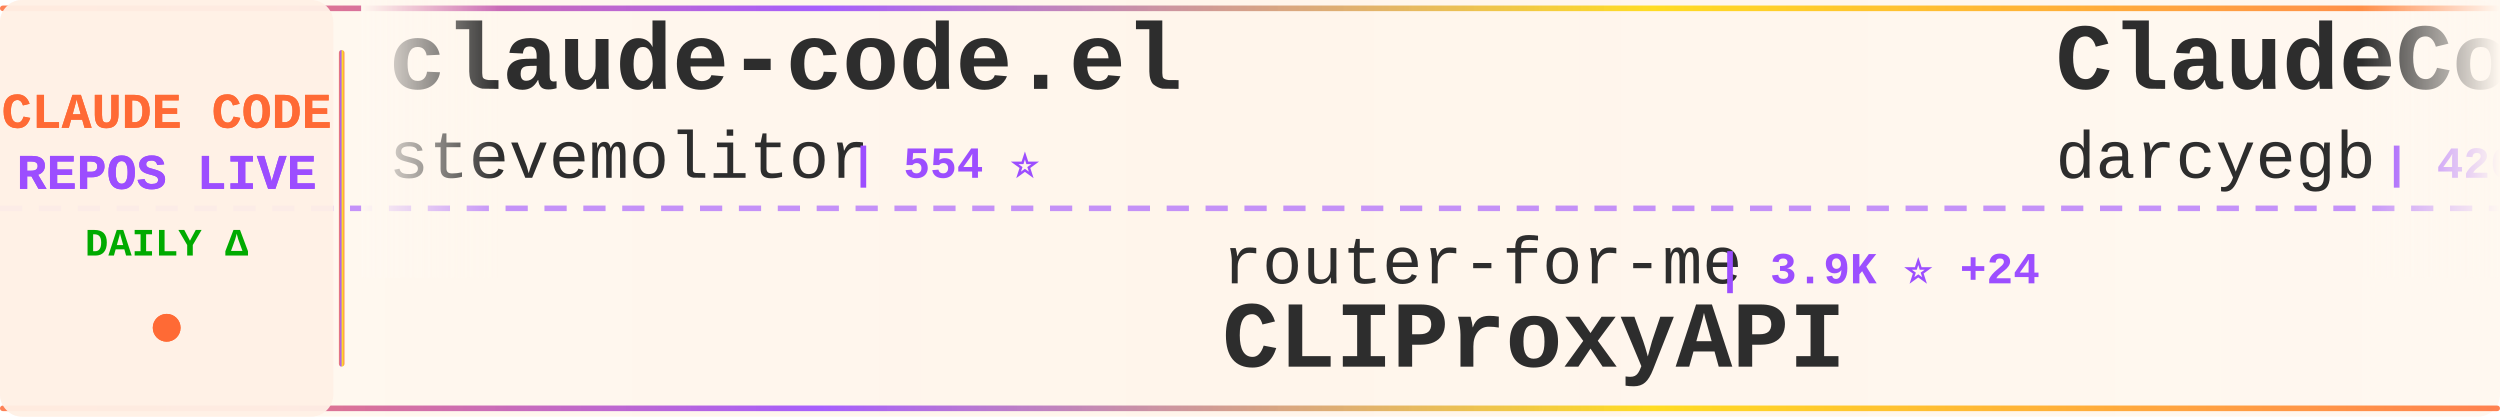
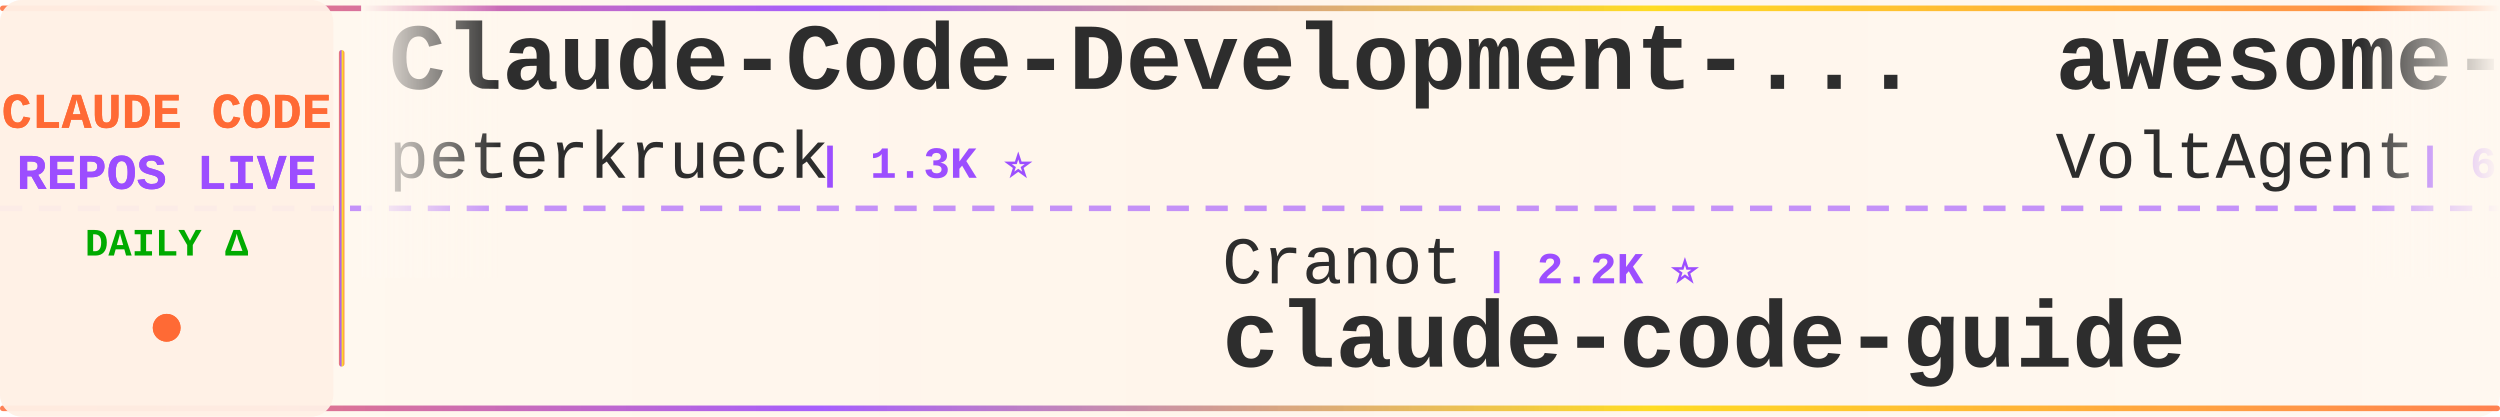
<svg xmlns="http://www.w3.org/2000/svg" width="900" height="150">
  <defs>
    <linearGradient id="tickerBg" x1="0%" y1="0%" x2="100%" y2="0%">
      <stop offset="0%" style="stop-color:#fff8f0;stop-opacity:0.98" />
      <stop offset="50%" style="stop-color:#fff5eb;stop-opacity:1" />
      <stop offset="100%" style="stop-color:#fff8f0;stop-opacity:0.98" />
    </linearGradient>
    <linearGradient id="borderGrad" x1="0%" y1="0%" x2="100%" y2="0%">
      <stop offset="0%" style="stop-color:#FF6B35;stop-opacity:0.85">
        <animate attributeName="stop-opacity" values="0.85;1;0.85" dur="2s" repeatCount="indefinite" />
      </stop>
      <stop offset="33%" style="stop-color:#9C4EFF;stop-opacity:0.9">
        <animate attributeName="stop-opacity" values="0.9;1;0.9" dur="2.2s" repeatCount="indefinite" />
      </stop>
      <stop offset="66%" style="stop-color:#FFD700;stop-opacity:0.85">
        <animate attributeName="stop-opacity" values="0.85;1;0.85" dur="1.8s" repeatCount="indefinite" />
      </stop>
      <stop offset="100%" style="stop-color:#FF6B35;stop-opacity:0.85">
        <animate attributeName="stop-opacity" values="0.85;1;0.85" dur="2s" repeatCount="indefinite" />
      </stop>
    </linearGradient>
    <filter id="textGlow">
      <feGaussianBlur stdDeviation="0.15" result="coloredBlur" />
      <feMerge>
        <feMergeNode in="coloredBlur" />
        <feMergeNode in="SourceGraphic" />
      </feMerge>
    </filter>
    <filter id="metricGlow">
      <feGaussianBlur stdDeviation="0.2" result="coloredBlur" />
      <feMerge>
        <feMergeNode in="coloredBlur" />
        <feMergeNode in="SourceGraphic" />
      </feMerge>
    </filter>
    <linearGradient id="leftFade" x1="0%" y1="0%" x2="100%" y2="0%">
      <stop offset="0%" style="stop-color:#fff8f0;stop-opacity:1" />
      <stop offset="100%" style="stop-color:#fff8f0;stop-opacity:0" />
    </linearGradient>
    <linearGradient id="rightFade" x1="0%" y1="0%" x2="100%" y2="0%">
      <stop offset="0%" style="stop-color:#fff8f0;stop-opacity:0" />
      <stop offset="100%" style="stop-color:#fff8f0;stop-opacity:1" />
    </linearGradient>
  </defs>
  <rect width="900" height="150" fill="url(#tickerBg)" rx="8" />
  <rect x="0" y="2" width="900" height="2" fill="url(#borderGrad)" rx="1" />
  <rect x="0" y="146" width="900" height="2" fill="url(#borderGrad)" rx="1" />
  <line x1="0" y1="75" x2="900" y2="75" stroke="#9C4EFF" stroke-width="2" stroke-dasharray="8 6" opacity="0.6" />
  <rect x="0" y="0" width="120" height="150" fill="#fff0e6" opacity="0.95" rx="8" />
  <text x="60" y="46" font-family="'Courier New', monospace" font-size="18" font-weight="bold" fill="#FF6B35" text-anchor="middle" filter="url(#textGlow)">
    CLAUDE CODE
  </text>
  <text x="60" y="68" font-family="'Courier New', monospace" font-size="18" font-weight="bold" fill="#9C4EFF" text-anchor="middle" filter="url(#textGlow)">
    REPOS LIVE
  </text>
  <text x="60" y="92" font-family="'Courier New', monospace" font-size="14" font-weight="bold" fill="#00aa00" text-anchor="middle">
    DAILY Δ
  </text>
  <circle cx="60" cy="118" r="5" fill="#FF6B35" filter="url(#metricGlow)">
    <animate attributeName="r" values="4;6;4" dur="1.5s" repeatCount="indefinite" />
    <animate attributeName="opacity" values="0.6;1;0.6" dur="1.5s" repeatCount="indefinite" />
  </circle>
  <rect x="122" y="18" width="2" height="114" fill="url(#borderGrad)" rx="1" />
  <clipPath id="tickerClip">
    <rect x="130" y="0" width="770" height="150" />
  </clipPath>
  <g clip-path="url(#tickerClip)">
    <g id="tickerItems">
      <animateTransform attributeName="transform" attributeType="XML" type="translate" from="0 0" to="-3000 0" dur="54s" repeatCount="indefinite" />
      <g transform="translate(0, 0)">
-         <text x="140" y="32" font-family="'Courier New', monospace" font-size="34" font-weight="bold" fill="#2d2d2d">claude-code.el</text>
-         <text x="140" y="64" font-family="'Courier New', monospace" font-size="24" font-weight="normal" fill="#2d2d2d" opacity="1.0">stevemolitor</text>
-         <text x="306" y="64" font-family="'Courier New', monospace" font-size="16" font-weight="bold" fill="#9C4EFF"> | 554 ⭐</text>
+         <text x="140" y="32" font-family="'Courier New', monospace" font-size="34" font-weight="bold" fill="#2d2d2d">Claude-Code-Development-...</text>
+         <text x="140" y="64" font-family="'Courier New', monospace" font-size="24" font-weight="normal" fill="#2d2d2d" opacity="1.0">peterkrueck</text>
+         <text x="294" y="64" font-family="'Courier New', monospace" font-size="16" font-weight="bold" fill="#9C4EFF"> | 1.3K ⭐</text>
      </g>
      <g transform="translate(300, 0)">
-         <text x="140" y="102" font-family="'Courier New', monospace" font-size="24" font-weight="normal" fill="#2d2d2d" opacity="1.0">router-for-me</text>
-         <text x="318" y="102" font-family="'Courier New', monospace" font-size="16" font-weight="bold" fill="#9C4EFF"> | 3.9K ⭐ +24</text>
-         <text x="140" y="132" font-family="'Courier New', monospace" font-size="34" font-weight="bold" fill="#2d2d2d">CLIProxyAPI</text>
+         <text x="140" y="102" font-family="'Courier New', monospace" font-size="24" font-weight="normal" fill="#2d2d2d" opacity="1.0">Cranot</text>
+         <text x="234" y="102" font-family="'Courier New', monospace" font-size="16" font-weight="bold" fill="#9C4EFF"> | 2.2K ⭐</text>
+         <text x="140" y="132" font-family="'Courier New', monospace" font-size="34" font-weight="bold" fill="#2d2d2d">claude-code-guide</text>
      </g>
      <g transform="translate(600, 0)">
-         <text x="140" y="32" font-family="'Courier New', monospace" font-size="34" font-weight="bold" fill="#2d2d2d">ClaudeCodeAgents</text>
-         <text x="140" y="64" font-family="'Courier New', monospace" font-size="24" font-weight="normal" fill="#2d2d2d" opacity="1.0">darcyegb</text>
-         <text x="258" y="64" font-family="'Courier New', monospace" font-size="16" font-weight="bold" fill="#9C4EFF"> | 426 ⭐</text>
+         <text x="140" y="32" font-family="'Courier New', monospace" font-size="34" font-weight="bold" fill="#2d2d2d">awesome-claude-code-suba...</text>
+         <text x="140" y="64" font-family="'Courier New', monospace" font-size="24" font-weight="normal" fill="#2d2d2d" opacity="1.0">VoltAgent</text>
+         <text x="270" y="64" font-family="'Courier New', monospace" font-size="16" font-weight="bold" fill="#9C4EFF"> | 6.4K ⭐ +21</text>
      </g>
      <g transform="translate(900, 0)">
-         <text x="140" y="102" font-family="'Courier New', monospace" font-size="24" font-weight="normal" fill="#2d2d2d" opacity="1.0">cjo4m06</text>
-         <text x="246" y="102" font-family="'Courier New', monospace" font-size="16" font-weight="bold" fill="#9C4EFF"> | 1.9K ⭐</text>
-         <text x="140" y="132" font-family="'Courier New', monospace" font-size="34" font-weight="bold" fill="#2d2d2d">mcp-shrimp-task-manager</text>
+         <text x="140" y="102" font-family="'Courier New', monospace" font-size="24" font-weight="normal" fill="#2d2d2d" opacity="1.0">ericbuess</text>
+         <text x="270" y="102" font-family="'Courier New', monospace" font-size="16" font-weight="bold" fill="#9C4EFF"> | 514 ⭐</text>
+         <text x="140" y="132" font-family="'Courier New', monospace" font-size="34" font-weight="bold" fill="#2d2d2d">claude-code-docs</text>
      </g>
      <g transform="translate(1200, 0)">
-         <text x="140" y="32" font-family="'Courier New', monospace" font-size="34" font-weight="bold" fill="#2d2d2d">claude-code-demo</text>
-         <text x="140" y="64" font-family="'Courier New', monospace" font-size="24" font-weight="normal" fill="#2d2d2d" opacity="1.0">gurusup</text>
-         <text x="246" y="64" font-family="'Courier New', monospace" font-size="16" font-weight="bold" fill="#9C4EFF"> | 66 ⭐</text>
+         <text x="140" y="32" font-family="'Courier New', monospace" font-size="34" font-weight="bold" fill="#2d2d2d">claude-code-mux</text>
+         <text x="140" y="64" font-family="'Courier New', monospace" font-size="24" font-weight="normal" fill="#2d2d2d" opacity="1.0">9j</text>
+         <text x="186" y="64" font-family="'Courier New', monospace" font-size="16" font-weight="bold" fill="#9C4EFF"> | 419 ⭐</text>
      </g>
      <g transform="translate(1500, 0)">
-         <text x="140" y="102" font-family="'Courier New', monospace" font-size="24" font-weight="normal" fill="#2d2d2d" opacity="1.0">manzaltu</text>
-         <text x="258" y="102" font-family="'Courier New', monospace" font-size="16" font-weight="bold" fill="#9C4EFF"> | 1.2K ⭐ +1</text>
-         <text x="140" y="132" font-family="'Courier New', monospace" font-size="34" font-weight="bold" fill="#2d2d2d">claude-code-ide.el</text>
+         <text x="140" y="102" font-family="'Courier New', monospace" font-size="24" font-weight="normal" fill="#2d2d2d" opacity="1.0">opactorai</text>
+         <text x="270" y="102" font-family="'Courier New', monospace" font-size="16" font-weight="bold" fill="#9C4EFF"> | 3.5K ⭐ +1</text>
+         <text x="140" y="132" font-family="'Courier New', monospace" font-size="34" font-weight="bold" fill="#2d2d2d">Claudable</text>
      </g>
      <g transform="translate(1800, 0)">
-         <text x="140" y="32" font-family="'Courier New', monospace" font-size="34" font-weight="bold" fill="#2d2d2d">claude-code-acp</text>
-         <text x="140" y="64" font-family="'Courier New', monospace" font-size="24" font-weight="normal" fill="#2d2d2d" opacity="1.0">zed-industries</text>
-         <text x="330" y="64" font-family="'Courier New', monospace" font-size="16" font-weight="bold" fill="#9C4EFF"> | 642 ⭐ +2</text>
+         <text x="140" y="32" font-family="'Courier New', monospace" font-size="34" font-weight="bold" fill="#2d2d2d">claude-code-guide</text>
+         <text x="140" y="64" font-family="'Courier New', monospace" font-size="24" font-weight="normal" fill="#2d2d2d" opacity="1.0">zebbern</text>
+         <text x="246" y="64" font-family="'Courier New', monospace" font-size="16" font-weight="bold" fill="#9C4EFF"> | 2.8K ⭐ +2</text>
      </g>
      <g transform="translate(2100, 0)">
-         <text x="140" y="102" font-family="'Courier New', monospace" font-size="24" font-weight="normal" fill="#2d2d2d" opacity="1.0">opactorai</text>
-         <text x="270" y="102" font-family="'Courier New', monospace" font-size="16" font-weight="bold" fill="#9C4EFF"> | 3.5K ⭐ +2</text>
-         <text x="140" y="132" font-family="'Courier New', monospace" font-size="34" font-weight="bold" fill="#2d2d2d">Claudable</text>
+         <text x="140" y="102" font-family="'Courier New', monospace" font-size="24" font-weight="normal" fill="#2d2d2d" opacity="1.0">lyconear</text>
+         <text x="258" y="102" font-family="'Courier New', monospace" font-size="16" font-weight="bold" fill="#9C4EFF"> | 3 ⭐</text>
+         <text x="140" y="132" font-family="'Courier New', monospace" font-size="34" font-weight="bold" fill="#2d2d2d">Claude-Code</text>
      </g>
      <g transform="translate(2400, 0)">
-         <text x="140" y="32" font-family="'Courier New', monospace" font-size="34" font-weight="bold" fill="#2d2d2d">claude-code-subagents-co...</text>
-         <text x="140" y="64" font-family="'Courier New', monospace" font-size="24" font-weight="normal" fill="#2d2d2d" opacity="1.0">davepoon</text>
-         <text x="258" y="64" font-family="'Courier New', monospace" font-size="16" font-weight="bold" fill="#9C4EFF"> | 2.1K ⭐ +3</text>
+         <text x="140" y="32" font-family="'Courier New', monospace" font-size="34" font-weight="bold" fill="#2d2d2d">claude-code-requirements...</text>
+         <text x="140" y="64" font-family="'Courier New', monospace" font-size="24" font-weight="normal" fill="#2d2d2d" opacity="1.0">rizethereum</text>
+         <text x="294" y="64" font-family="'Courier New', monospace" font-size="16" font-weight="bold" fill="#9C4EFF"> | 1.7K ⭐</text>
      </g>
      <g transform="translate(2700, 0)">
-         <text x="140" y="102" font-family="'Courier New', monospace" font-size="24" font-weight="normal" fill="#2d2d2d" opacity="1.0">nishimoto265</text>
-         <text x="306" y="102" font-family="'Courier New', monospace" font-size="16" font-weight="bold" fill="#9C4EFF"> | 464 ⭐ +1</text>
-         <text x="140" y="132" font-family="'Courier New', monospace" font-size="34" font-weight="bold" fill="#2d2d2d">Claude-Code-Communicatio...</text>
+         <text x="140" y="102" font-family="'Courier New', monospace" font-size="24" font-weight="normal" fill="#2d2d2d" opacity="1.0">sugyan</text>
+         <text x="234" y="102" font-family="'Courier New', monospace" font-size="16" font-weight="bold" fill="#9C4EFF"> | 772 ⭐</text>
+         <text x="140" y="132" font-family="'Courier New', monospace" font-size="34" font-weight="bold" fill="#2d2d2d">claude-code-webui</text>
      </g>
      <g transform="translate(3000, 0)">
-         <text x="140" y="32" font-family="'Courier New', monospace" font-size="34" font-weight="bold" fill="#2d2d2d">claude-code.el</text>
-         <text x="140" y="64" font-family="'Courier New', monospace" font-size="24" font-weight="normal" fill="#2d2d2d" opacity="1.0">stevemolitor</text>
-         <text x="306" y="64" font-family="'Courier New', monospace" font-size="16" font-weight="bold" fill="#9C4EFF"> | 554 ⭐</text>
+         <text x="140" y="32" font-family="'Courier New', monospace" font-size="34" font-weight="bold" fill="#2d2d2d">Claude-Code-Development-...</text>
+         <text x="140" y="64" font-family="'Courier New', monospace" font-size="24" font-weight="normal" fill="#2d2d2d" opacity="1.0">peterkrueck</text>
+         <text x="294" y="64" font-family="'Courier New', monospace" font-size="16" font-weight="bold" fill="#9C4EFF"> | 1.3K ⭐</text>
      </g>
      <g transform="translate(3300, 0)">
-         <text x="140" y="102" font-family="'Courier New', monospace" font-size="24" font-weight="normal" fill="#2d2d2d" opacity="1.0">router-for-me</text>
-         <text x="318" y="102" font-family="'Courier New', monospace" font-size="16" font-weight="bold" fill="#9C4EFF"> | 3.9K ⭐ +24</text>
-         <text x="140" y="132" font-family="'Courier New', monospace" font-size="34" font-weight="bold" fill="#2d2d2d">CLIProxyAPI</text>
+         <text x="140" y="102" font-family="'Courier New', monospace" font-size="24" font-weight="normal" fill="#2d2d2d" opacity="1.0">Cranot</text>
+         <text x="234" y="102" font-family="'Courier New', monospace" font-size="16" font-weight="bold" fill="#9C4EFF"> | 2.2K ⭐</text>
+         <text x="140" y="132" font-family="'Courier New', monospace" font-size="34" font-weight="bold" fill="#2d2d2d">claude-code-guide</text>
      </g>
      <g transform="translate(3600, 0)">
-         <text x="140" y="32" font-family="'Courier New', monospace" font-size="34" font-weight="bold" fill="#2d2d2d">ClaudeCodeAgents</text>
-         <text x="140" y="64" font-family="'Courier New', monospace" font-size="24" font-weight="normal" fill="#2d2d2d" opacity="1.0">darcyegb</text>
-         <text x="258" y="64" font-family="'Courier New', monospace" font-size="16" font-weight="bold" fill="#9C4EFF"> | 426 ⭐</text>
+         <text x="140" y="32" font-family="'Courier New', monospace" font-size="34" font-weight="bold" fill="#2d2d2d">awesome-claude-code-suba...</text>
+         <text x="140" y="64" font-family="'Courier New', monospace" font-size="24" font-weight="normal" fill="#2d2d2d" opacity="1.0">VoltAgent</text>
+         <text x="270" y="64" font-family="'Courier New', monospace" font-size="16" font-weight="bold" fill="#9C4EFF"> | 6.4K ⭐ +21</text>
      </g>
      <g transform="translate(3900, 0)">
-         <text x="140" y="102" font-family="'Courier New', monospace" font-size="24" font-weight="normal" fill="#2d2d2d" opacity="1.0">cjo4m06</text>
-         <text x="246" y="102" font-family="'Courier New', monospace" font-size="16" font-weight="bold" fill="#9C4EFF"> | 1.9K ⭐</text>
-         <text x="140" y="132" font-family="'Courier New', monospace" font-size="34" font-weight="bold" fill="#2d2d2d">mcp-shrimp-task-manager</text>
+         <text x="140" y="102" font-family="'Courier New', monospace" font-size="24" font-weight="normal" fill="#2d2d2d" opacity="1.0">ericbuess</text>
+         <text x="270" y="102" font-family="'Courier New', monospace" font-size="16" font-weight="bold" fill="#9C4EFF"> | 514 ⭐</text>
+         <text x="140" y="132" font-family="'Courier New', monospace" font-size="34" font-weight="bold" fill="#2d2d2d">claude-code-docs</text>
      </g>
    </g>
  </g>
  <rect x="130" y="0" width="50" height="100" fill="url(#leftFade)" />
  <rect x="850" y="0" width="50" height="100" fill="url(#rightFade)" />
</svg>
